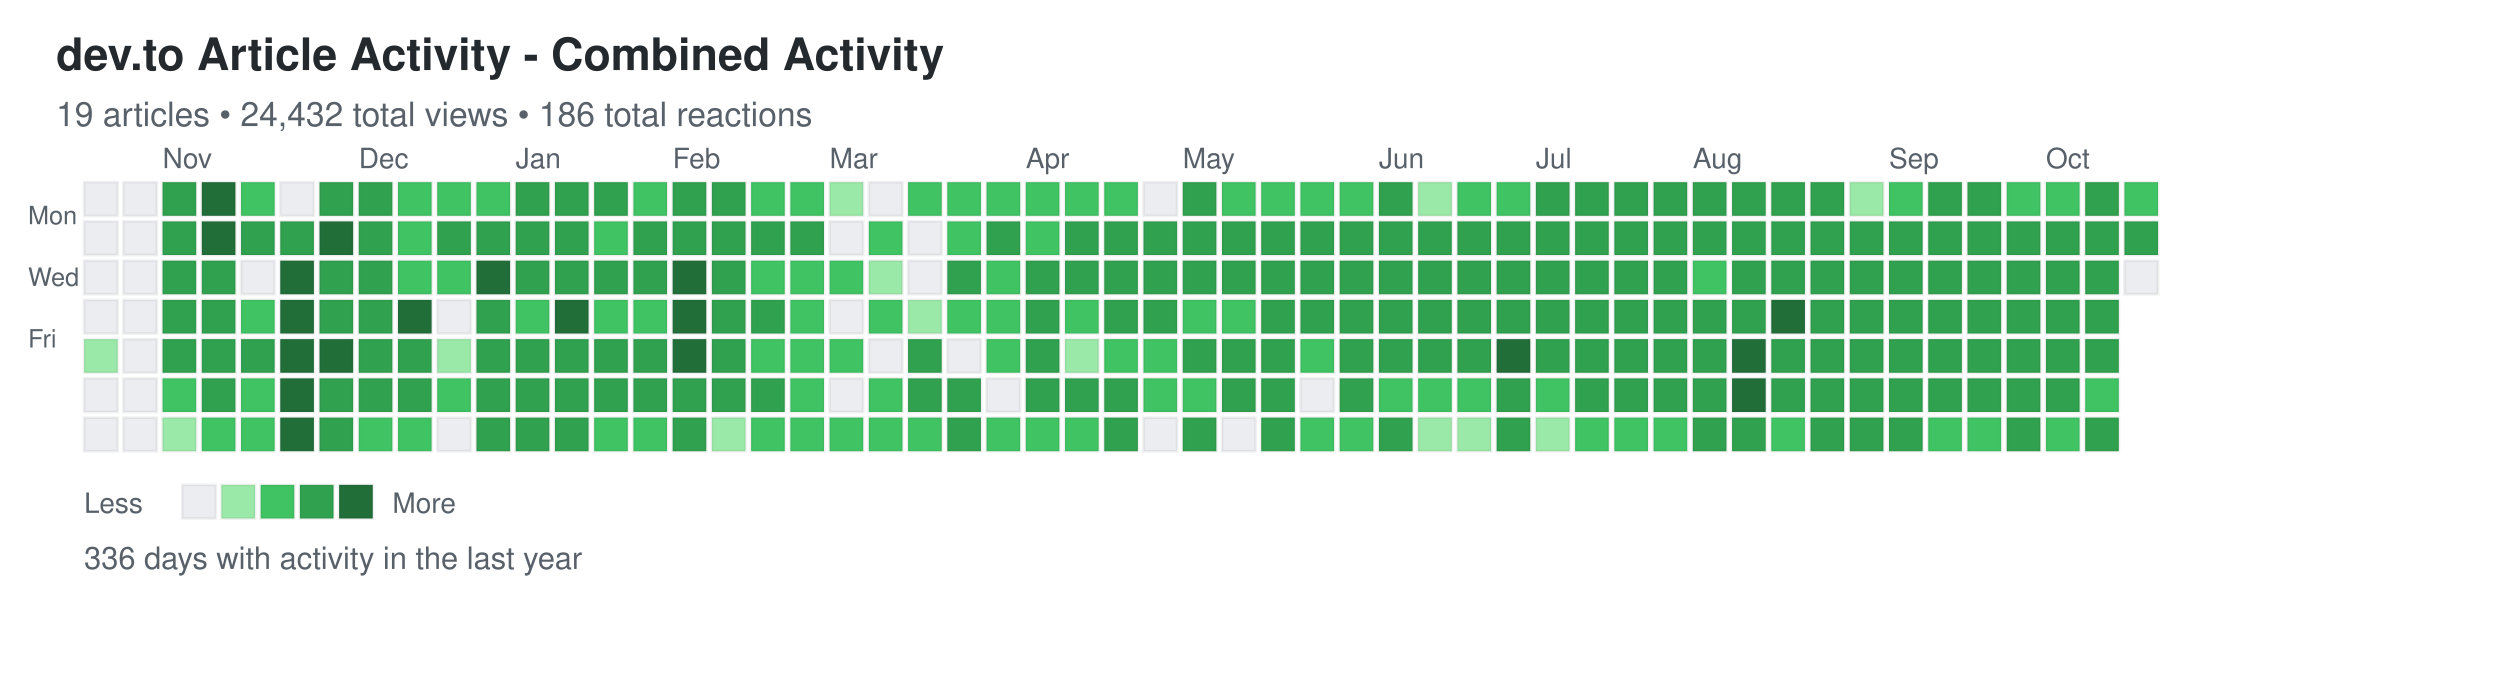
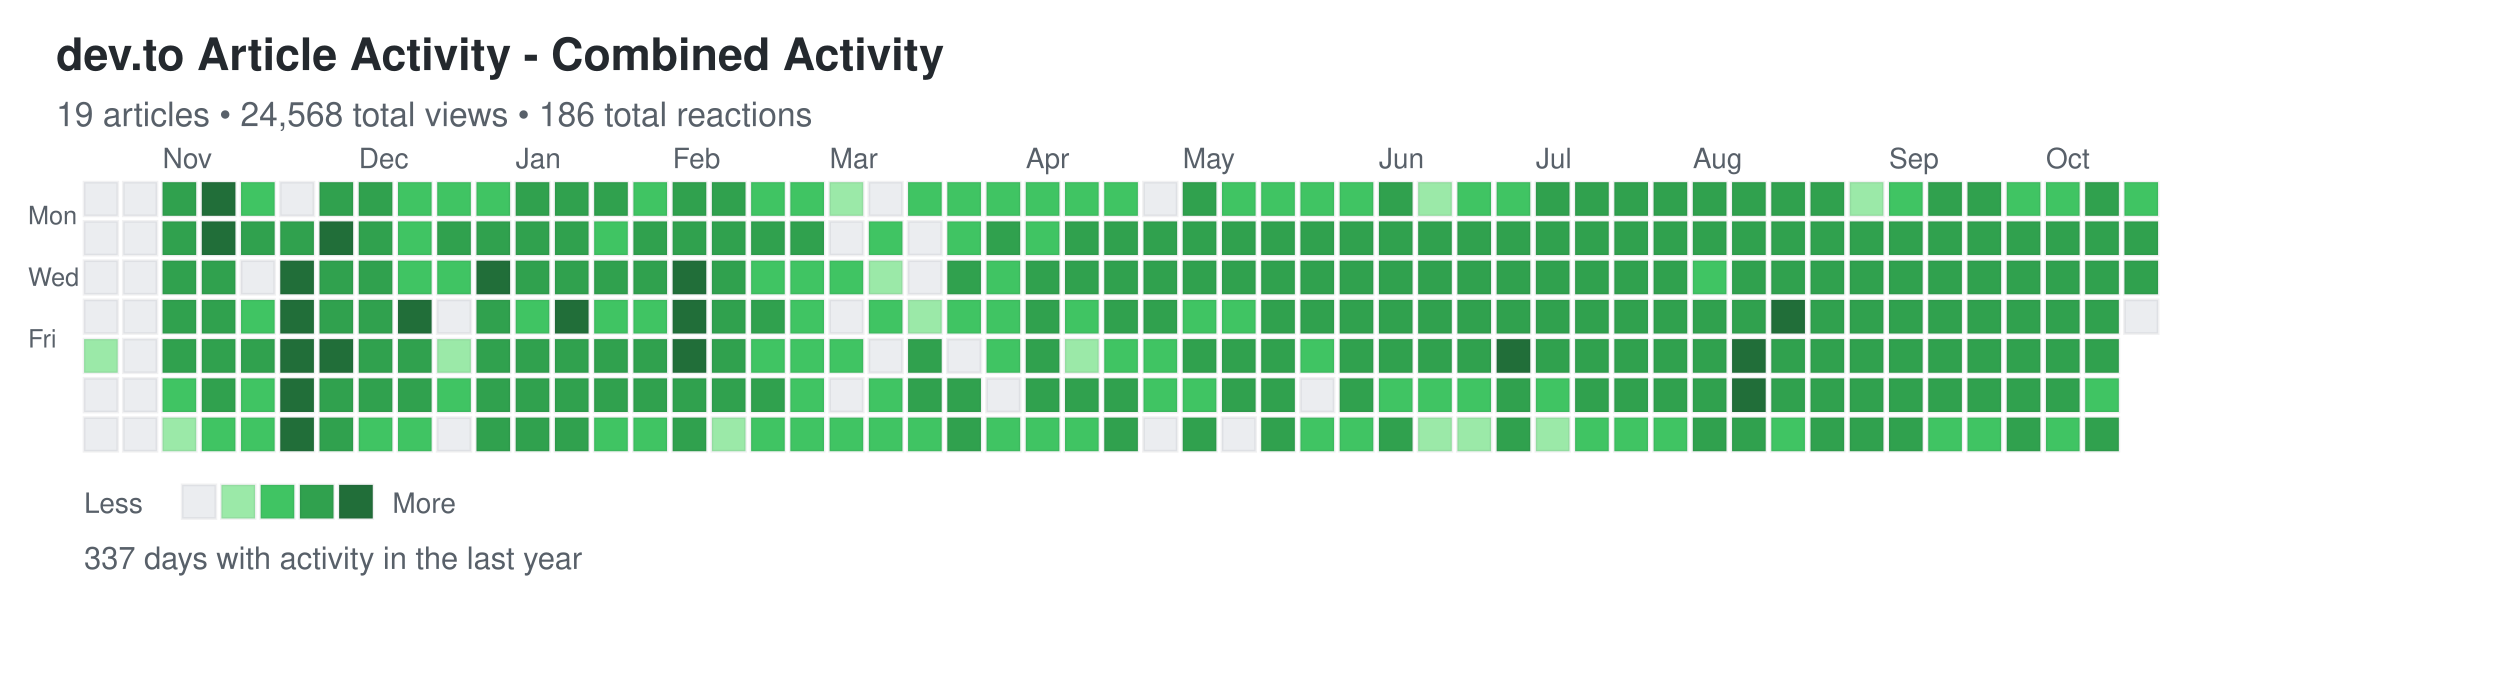
<svg xmlns="http://www.w3.org/2000/svg" width="892" height="248">
  <defs>
    <style>
.day { stroke: rgba(27,31,35,0.06); stroke-width: 1px; cursor: pointer; }
.day:hover { stroke: rgba(27,31,35,0.3); stroke-width: 2px; }
.month-label { font-family: -apple-system, BlinkMacSystemFont, "Segoe UI", Helvetica, Arial, sans-serif; font-size: 10px; fill: #586069; }
.day-label { font-family: -apple-system, BlinkMacSystemFont, "Segoe UI", Helvetica, Arial, sans-serif; font-size: 9px; fill: #586069; }
.title { font-family: -apple-system, BlinkMacSystemFont, "Segoe UI", Helvetica, Arial, sans-serif; font-size: 16px; font-weight: 600; fill: #24292e; }
.subtitle { font-family: -apple-system, BlinkMacSystemFont, "Segoe UI", Helvetica, Arial, sans-serif; font-size: 12px; fill: #586069; }
.stats { font-family: -apple-system, BlinkMacSystemFont, "Segoe UI", Helvetica, Arial, sans-serif; font-size: 11px; fill: #586069; }
.legend-text { font-family: -apple-system, BlinkMacSystemFont, "Segoe UI", Helvetica, Arial, sans-serif; font-size: 10px; fill: #586069; }
</style>
  </defs>
  <text x="20" y="25" class="title">dev.to Article Activity - Combined Activity</text>
-   <text x="20" y="45" class="subtitle">19 articles • 24,432 total views • 186 total reactions</text>
+   <text x="20" y="45" class="subtitle">19 articles • 24,568 total views • 186 total reactions</text>
  <text x="10" y="80" class="day-label">Mon</text>
  <text x="10" y="102" class="day-label">Wed</text>
  <text x="10" y="124" class="day-label">Fri</text>
  <rect x="30" y="65" width="12" height="12" fill="#ebedf0" class="day" data-date="2024-10-13" data-level="0" />
  <rect x="30" y="79" width="12" height="12" fill="#ebedf0" class="day" data-date="2024-10-14" data-level="0" />
  <rect x="30" y="93" width="12" height="12" fill="#ebedf0" class="day" data-date="2024-10-15" data-level="0" />
  <rect x="30" y="107" width="12" height="12" fill="#ebedf0" class="day" data-date="2024-10-16" data-level="0" />
  <rect x="30" y="121" width="12" height="12" fill="#9be9a8" class="day" data-date="2024-10-17" data-level="1" />
  <rect x="30" y="135" width="12" height="12" fill="#ebedf0" class="day" data-date="2024-10-18" data-level="0" />
  <rect x="30" y="149" width="12" height="12" fill="#ebedf0" class="day" data-date="2024-10-19" data-level="0" />
  <rect x="44" y="65" width="12" height="12" fill="#ebedf0" class="day" data-date="2024-10-20" data-level="0" />
  <rect x="44" y="79" width="12" height="12" fill="#ebedf0" class="day" data-date="2024-10-21" data-level="0" />
  <rect x="44" y="93" width="12" height="12" fill="#ebedf0" class="day" data-date="2024-10-22" data-level="0" />
  <rect x="44" y="107" width="12" height="12" fill="#ebedf0" class="day" data-date="2024-10-23" data-level="0" />
  <rect x="44" y="121" width="12" height="12" fill="#ebedf0" class="day" data-date="2024-10-24" data-level="0" />
  <rect x="44" y="135" width="12" height="12" fill="#ebedf0" class="day" data-date="2024-10-25" data-level="0" />
  <rect x="44" y="149" width="12" height="12" fill="#ebedf0" class="day" data-date="2024-10-26" data-level="0" />
  <rect x="58" y="65" width="12" height="12" fill="#30a14e" class="day" data-date="2024-10-27" data-level="3" />
  <rect x="58" y="79" width="12" height="12" fill="#30a14e" class="day" data-date="2024-10-28" data-level="3" />
  <rect x="58" y="93" width="12" height="12" fill="#30a14e" class="day" data-date="2024-10-29" data-level="3" />
  <rect x="58" y="107" width="12" height="12" fill="#30a14e" class="day" data-date="2024-10-30" data-level="3" />
  <rect x="58" y="121" width="12" height="12" fill="#30a14e" class="day" data-date="2024-10-31" data-level="3" />
  <rect x="58" y="135" width="12" height="12" fill="#40c463" class="day" data-date="2024-11-01" data-level="2" />
  <rect x="58" y="149" width="12" height="12" fill="#9be9a8" class="day" data-date="2024-11-02" data-level="1" />
  <rect x="72" y="65" width="12" height="12" fill="#216e39" class="day" data-date="2024-11-03" data-level="4" />
  <rect x="72" y="79" width="12" height="12" fill="#216e39" class="day" data-date="2024-11-04" data-level="4" />
  <rect x="72" y="93" width="12" height="12" fill="#30a14e" class="day" data-date="2024-11-05" data-level="3" />
  <rect x="72" y="107" width="12" height="12" fill="#30a14e" class="day" data-date="2024-11-06" data-level="3" />
  <rect x="72" y="121" width="12" height="12" fill="#30a14e" class="day" data-date="2024-11-07" data-level="3" />
  <rect x="72" y="135" width="12" height="12" fill="#30a14e" class="day" data-date="2024-11-08" data-level="3" />
  <rect x="72" y="149" width="12" height="12" fill="#40c463" class="day" data-date="2024-11-09" data-level="2" />
  <rect x="86" y="65" width="12" height="12" fill="#40c463" class="day" data-date="2024-11-10" data-level="2" />
  <rect x="86" y="79" width="12" height="12" fill="#30a14e" class="day" data-date="2024-11-11" data-level="3" />
  <rect x="86" y="93" width="12" height="12" fill="#ebedf0" class="day" data-date="2024-11-12" data-level="0" />
  <rect x="86" y="107" width="12" height="12" fill="#40c463" class="day" data-date="2024-11-13" data-level="2" />
  <rect x="86" y="121" width="12" height="12" fill="#30a14e" class="day" data-date="2024-11-14" data-level="3" />
  <rect x="86" y="135" width="12" height="12" fill="#40c463" class="day" data-date="2024-11-15" data-level="2" />
  <rect x="86" y="149" width="12" height="12" fill="#40c463" class="day" data-date="2024-11-16" data-level="2" />
  <rect x="100" y="65" width="12" height="12" fill="#ebedf0" class="day" data-date="2024-11-17" data-level="0" />
  <rect x="100" y="79" width="12" height="12" fill="#30a14e" class="day" data-date="2024-11-18" data-level="3" />
  <rect x="100" y="93" width="12" height="12" fill="#216e39" class="day" data-date="2024-11-19" data-level="4" />
  <rect x="100" y="107" width="12" height="12" fill="#216e39" class="day" data-date="2024-11-20" data-level="4" />
  <rect x="100" y="121" width="12" height="12" fill="#216e39" class="day" data-date="2024-11-21" data-level="4" />
  <rect x="100" y="135" width="12" height="12" fill="#216e39" class="day" data-date="2024-11-22" data-level="4" />
  <rect x="100" y="149" width="12" height="12" fill="#216e39" class="day" data-date="2024-11-23" data-level="4" />
  <rect x="114" y="65" width="12" height="12" fill="#30a14e" class="day" data-date="2024-11-24" data-level="3" />
  <rect x="114" y="79" width="12" height="12" fill="#216e39" class="day" data-date="2024-11-25" data-level="4" />
  <rect x="114" y="93" width="12" height="12" fill="#30a14e" class="day" data-date="2024-11-26" data-level="3" />
  <rect x="114" y="107" width="12" height="12" fill="#30a14e" class="day" data-date="2024-11-27" data-level="3" />
  <rect x="114" y="121" width="12" height="12" fill="#216e39" class="day" data-date="2024-11-28" data-level="4" />
  <rect x="114" y="135" width="12" height="12" fill="#30a14e" class="day" data-date="2024-11-29" data-level="3" />
  <rect x="114" y="149" width="12" height="12" fill="#30a14e" class="day" data-date="2024-11-30" data-level="3" />
  <rect x="128" y="65" width="12" height="12" fill="#30a14e" class="day" data-date="2024-12-01" data-level="3" />
  <rect x="128" y="79" width="12" height="12" fill="#30a14e" class="day" data-date="2024-12-02" data-level="3" />
  <rect x="128" y="93" width="12" height="12" fill="#30a14e" class="day" data-date="2024-12-03" data-level="3" />
  <rect x="128" y="107" width="12" height="12" fill="#30a14e" class="day" data-date="2024-12-04" data-level="3" />
  <rect x="128" y="121" width="12" height="12" fill="#30a14e" class="day" data-date="2024-12-05" data-level="3" />
  <rect x="128" y="135" width="12" height="12" fill="#30a14e" class="day" data-date="2024-12-06" data-level="3" />
  <rect x="128" y="149" width="12" height="12" fill="#40c463" class="day" data-date="2024-12-07" data-level="2" />
  <rect x="142" y="65" width="12" height="12" fill="#40c463" class="day" data-date="2024-12-08" data-level="2" />
  <rect x="142" y="79" width="12" height="12" fill="#40c463" class="day" data-date="2024-12-09" data-level="2" />
  <rect x="142" y="93" width="12" height="12" fill="#40c463" class="day" data-date="2024-12-10" data-level="2" />
  <rect x="142" y="107" width="12" height="12" fill="#216e39" class="day" data-date="2024-12-11" data-level="4" />
  <rect x="142" y="121" width="12" height="12" fill="#30a14e" class="day" data-date="2024-12-12" data-level="3" />
  <rect x="142" y="135" width="12" height="12" fill="#30a14e" class="day" data-date="2024-12-13" data-level="3" />
  <rect x="142" y="149" width="12" height="12" fill="#40c463" class="day" data-date="2024-12-14" data-level="2" />
  <rect x="156" y="65" width="12" height="12" fill="#40c463" class="day" data-date="2024-12-15" data-level="2" />
  <rect x="156" y="79" width="12" height="12" fill="#30a14e" class="day" data-date="2024-12-16" data-level="3" />
  <rect x="156" y="93" width="12" height="12" fill="#40c463" class="day" data-date="2024-12-17" data-level="2" />
  <rect x="156" y="107" width="12" height="12" fill="#ebedf0" class="day" data-date="2024-12-18" data-level="0" />
  <rect x="156" y="121" width="12" height="12" fill="#9be9a8" class="day" data-date="2024-12-19" data-level="1" />
  <rect x="156" y="135" width="12" height="12" fill="#40c463" class="day" data-date="2024-12-20" data-level="2" />
  <rect x="156" y="149" width="12" height="12" fill="#ebedf0" class="day" data-date="2024-12-21" data-level="0" />
  <rect x="170" y="65" width="12" height="12" fill="#40c463" class="day" data-date="2024-12-22" data-level="2" />
  <rect x="170" y="79" width="12" height="12" fill="#30a14e" class="day" data-date="2024-12-23" data-level="3" />
  <rect x="170" y="93" width="12" height="12" fill="#216e39" class="day" data-date="2024-12-24" data-level="4" />
  <rect x="170" y="107" width="12" height="12" fill="#30a14e" class="day" data-date="2024-12-25" data-level="3" />
  <rect x="170" y="121" width="12" height="12" fill="#30a14e" class="day" data-date="2024-12-26" data-level="3" />
  <rect x="170" y="135" width="12" height="12" fill="#30a14e" class="day" data-date="2024-12-27" data-level="3" />
  <rect x="170" y="149" width="12" height="12" fill="#30a14e" class="day" data-date="2024-12-28" data-level="3" />
  <rect x="184" y="65" width="12" height="12" fill="#30a14e" class="day" data-date="2024-12-29" data-level="3" />
  <rect x="184" y="79" width="12" height="12" fill="#30a14e" class="day" data-date="2024-12-30" data-level="3" />
  <rect x="184" y="93" width="12" height="12" fill="#30a14e" class="day" data-date="2024-12-31" data-level="3" />
  <rect x="184" y="107" width="12" height="12" fill="#40c463" class="day" data-date="2025-01-01" data-level="2" />
  <rect x="184" y="121" width="12" height="12" fill="#30a14e" class="day" data-date="2025-01-02" data-level="3" />
  <rect x="184" y="135" width="12" height="12" fill="#30a14e" class="day" data-date="2025-01-03" data-level="3" />
  <rect x="184" y="149" width="12" height="12" fill="#30a14e" class="day" data-date="2025-01-04" data-level="3" />
  <rect x="198" y="65" width="12" height="12" fill="#30a14e" class="day" data-date="2025-01-05" data-level="3" />
  <rect x="198" y="79" width="12" height="12" fill="#30a14e" class="day" data-date="2025-01-06" data-level="3" />
  <rect x="198" y="93" width="12" height="12" fill="#30a14e" class="day" data-date="2025-01-07" data-level="3" />
  <rect x="198" y="107" width="12" height="12" fill="#216e39" class="day" data-date="2025-01-08" data-level="4" />
  <rect x="198" y="121" width="12" height="12" fill="#30a14e" class="day" data-date="2025-01-09" data-level="3" />
  <rect x="198" y="135" width="12" height="12" fill="#30a14e" class="day" data-date="2025-01-10" data-level="3" />
  <rect x="198" y="149" width="12" height="12" fill="#30a14e" class="day" data-date="2025-01-11" data-level="3" />
  <rect x="212" y="65" width="12" height="12" fill="#30a14e" class="day" data-date="2025-01-12" data-level="3" />
  <rect x="212" y="79" width="12" height="12" fill="#40c463" class="day" data-date="2025-01-13" data-level="2" />
  <rect x="212" y="93" width="12" height="12" fill="#30a14e" class="day" data-date="2025-01-14" data-level="3" />
  <rect x="212" y="107" width="12" height="12" fill="#40c463" class="day" data-date="2025-01-15" data-level="2" />
  <rect x="212" y="121" width="12" height="12" fill="#30a14e" class="day" data-date="2025-01-16" data-level="3" />
  <rect x="212" y="135" width="12" height="12" fill="#30a14e" class="day" data-date="2025-01-17" data-level="3" />
  <rect x="212" y="149" width="12" height="12" fill="#40c463" class="day" data-date="2025-01-18" data-level="2" />
  <rect x="226" y="65" width="12" height="12" fill="#40c463" class="day" data-date="2025-01-19" data-level="2" />
  <rect x="226" y="79" width="12" height="12" fill="#30a14e" class="day" data-date="2025-01-20" data-level="3" />
  <rect x="226" y="93" width="12" height="12" fill="#30a14e" class="day" data-date="2025-01-21" data-level="3" />
  <rect x="226" y="107" width="12" height="12" fill="#40c463" class="day" data-date="2025-01-22" data-level="2" />
  <rect x="226" y="121" width="12" height="12" fill="#30a14e" class="day" data-date="2025-01-23" data-level="3" />
  <rect x="226" y="135" width="12" height="12" fill="#30a14e" class="day" data-date="2025-01-24" data-level="3" />
  <rect x="226" y="149" width="12" height="12" fill="#40c463" class="day" data-date="2025-01-25" data-level="2" />
  <rect x="240" y="65" width="12" height="12" fill="#30a14e" class="day" data-date="2025-01-26" data-level="3" />
  <rect x="240" y="79" width="12" height="12" fill="#30a14e" class="day" data-date="2025-01-27" data-level="3" />
  <rect x="240" y="93" width="12" height="12" fill="#216e39" class="day" data-date="2025-01-28" data-level="4" />
  <rect x="240" y="107" width="12" height="12" fill="#216e39" class="day" data-date="2025-01-29" data-level="4" />
  <rect x="240" y="121" width="12" height="12" fill="#216e39" class="day" data-date="2025-01-30" data-level="4" />
  <rect x="240" y="135" width="12" height="12" fill="#30a14e" class="day" data-date="2025-01-31" data-level="3" />
  <rect x="240" y="149" width="12" height="12" fill="#30a14e" class="day" data-date="2025-02-01" data-level="3" />
  <rect x="254" y="65" width="12" height="12" fill="#30a14e" class="day" data-date="2025-02-02" data-level="3" />
  <rect x="254" y="79" width="12" height="12" fill="#30a14e" class="day" data-date="2025-02-03" data-level="3" />
  <rect x="254" y="93" width="12" height="12" fill="#30a14e" class="day" data-date="2025-02-04" data-level="3" />
  <rect x="254" y="107" width="12" height="12" fill="#30a14e" class="day" data-date="2025-02-05" data-level="3" />
  <rect x="254" y="121" width="12" height="12" fill="#30a14e" class="day" data-date="2025-02-06" data-level="3" />
  <rect x="254" y="135" width="12" height="12" fill="#30a14e" class="day" data-date="2025-02-07" data-level="3" />
  <rect x="254" y="149" width="12" height="12" fill="#9be9a8" class="day" data-date="2025-02-08" data-level="1" />
  <rect x="268" y="65" width="12" height="12" fill="#40c463" class="day" data-date="2025-02-09" data-level="2" />
  <rect x="268" y="79" width="12" height="12" fill="#30a14e" class="day" data-date="2025-02-10" data-level="3" />
  <rect x="268" y="93" width="12" height="12" fill="#40c463" class="day" data-date="2025-02-11" data-level="2" />
  <rect x="268" y="107" width="12" height="12" fill="#30a14e" class="day" data-date="2025-02-12" data-level="3" />
  <rect x="268" y="121" width="12" height="12" fill="#40c463" class="day" data-date="2025-02-13" data-level="2" />
  <rect x="268" y="135" width="12" height="12" fill="#30a14e" class="day" data-date="2025-02-14" data-level="3" />
  <rect x="268" y="149" width="12" height="12" fill="#40c463" class="day" data-date="2025-02-15" data-level="2" />
  <rect x="282" y="65" width="12" height="12" fill="#40c463" class="day" data-date="2025-02-16" data-level="2" />
  <rect x="282" y="79" width="12" height="12" fill="#30a14e" class="day" data-date="2025-02-17" data-level="3" />
  <rect x="282" y="93" width="12" height="12" fill="#40c463" class="day" data-date="2025-02-18" data-level="2" />
  <rect x="282" y="107" width="12" height="12" fill="#40c463" class="day" data-date="2025-02-19" data-level="2" />
  <rect x="282" y="121" width="12" height="12" fill="#40c463" class="day" data-date="2025-02-20" data-level="2" />
  <rect x="282" y="135" width="12" height="12" fill="#40c463" class="day" data-date="2025-02-21" data-level="2" />
  <rect x="282" y="149" width="12" height="12" fill="#40c463" class="day" data-date="2025-02-22" data-level="2" />
  <rect x="296" y="65" width="12" height="12" fill="#9be9a8" class="day" data-date="2025-02-23" data-level="1" />
  <rect x="296" y="79" width="12" height="12" fill="#ebedf0" class="day" data-date="2025-02-24" data-level="0" />
  <rect x="296" y="93" width="12" height="12" fill="#40c463" class="day" data-date="2025-02-25" data-level="2" />
  <rect x="296" y="107" width="12" height="12" fill="#ebedf0" class="day" data-date="2025-02-26" data-level="0" />
  <rect x="296" y="121" width="12" height="12" fill="#40c463" class="day" data-date="2025-02-27" data-level="2" />
  <rect x="296" y="135" width="12" height="12" fill="#ebedf0" class="day" data-date="2025-02-28" data-level="0" />
  <rect x="296" y="149" width="12" height="12" fill="#40c463" class="day" data-date="2025-03-01" data-level="2" />
  <rect x="310" y="65" width="12" height="12" fill="#ebedf0" class="day" data-date="2025-03-02" data-level="0" />
  <rect x="310" y="79" width="12" height="12" fill="#40c463" class="day" data-date="2025-03-03" data-level="2" />
  <rect x="310" y="93" width="12" height="12" fill="#9be9a8" class="day" data-date="2025-03-04" data-level="1" />
  <rect x="310" y="107" width="12" height="12" fill="#40c463" class="day" data-date="2025-03-05" data-level="2" />
  <rect x="310" y="121" width="12" height="12" fill="#ebedf0" class="day" data-date="2025-03-06" data-level="0" />
  <rect x="310" y="135" width="12" height="12" fill="#40c463" class="day" data-date="2025-03-07" data-level="2" />
  <rect x="310" y="149" width="12" height="12" fill="#40c463" class="day" data-date="2025-03-08" data-level="2" />
  <rect x="324" y="65" width="12" height="12" fill="#40c463" class="day" data-date="2025-03-09" data-level="2" />
  <rect x="324" y="79" width="12" height="12" fill="#ebedf0" class="day" data-date="2025-03-10" data-level="0" />
  <rect x="324" y="93" width="12" height="12" fill="#ebedf0" class="day" data-date="2025-03-11" data-level="0" />
  <rect x="324" y="107" width="12" height="12" fill="#9be9a8" class="day" data-date="2025-03-12" data-level="1" />
  <rect x="324" y="121" width="12" height="12" fill="#30a14e" class="day" data-date="2025-03-13" data-level="3" />
  <rect x="324" y="135" width="12" height="12" fill="#30a14e" class="day" data-date="2025-03-14" data-level="3" />
  <rect x="324" y="149" width="12" height="12" fill="#40c463" class="day" data-date="2025-03-15" data-level="2" />
  <rect x="338" y="65" width="12" height="12" fill="#40c463" class="day" data-date="2025-03-16" data-level="2" />
  <rect x="338" y="79" width="12" height="12" fill="#40c463" class="day" data-date="2025-03-17" data-level="2" />
  <rect x="338" y="93" width="12" height="12" fill="#30a14e" class="day" data-date="2025-03-18" data-level="3" />
  <rect x="338" y="107" width="12" height="12" fill="#40c463" class="day" data-date="2025-03-19" data-level="2" />
  <rect x="338" y="121" width="12" height="12" fill="#ebedf0" class="day" data-date="2025-03-20" data-level="0" />
  <rect x="338" y="135" width="12" height="12" fill="#30a14e" class="day" data-date="2025-03-21" data-level="3" />
  <rect x="338" y="149" width="12" height="12" fill="#30a14e" class="day" data-date="2025-03-22" data-level="3" />
  <rect x="352" y="65" width="12" height="12" fill="#40c463" class="day" data-date="2025-03-23" data-level="2" />
  <rect x="352" y="79" width="12" height="12" fill="#30a14e" class="day" data-date="2025-03-24" data-level="3" />
  <rect x="352" y="93" width="12" height="12" fill="#40c463" class="day" data-date="2025-03-25" data-level="2" />
  <rect x="352" y="107" width="12" height="12" fill="#40c463" class="day" data-date="2025-03-26" data-level="2" />
  <rect x="352" y="121" width="12" height="12" fill="#40c463" class="day" data-date="2025-03-27" data-level="2" />
  <rect x="352" y="135" width="12" height="12" fill="#ebedf0" class="day" data-date="2025-03-28" data-level="0" />
  <rect x="352" y="149" width="12" height="12" fill="#40c463" class="day" data-date="2025-03-29" data-level="2" />
  <rect x="366" y="65" width="12" height="12" fill="#40c463" class="day" data-date="2025-03-30" data-level="2" />
  <rect x="366" y="79" width="12" height="12" fill="#40c463" class="day" data-date="2025-03-31" data-level="2" />
  <rect x="366" y="93" width="12" height="12" fill="#30a14e" class="day" data-date="2025-04-01" data-level="3" />
  <rect x="366" y="107" width="12" height="12" fill="#30a14e" class="day" data-date="2025-04-02" data-level="3" />
  <rect x="366" y="121" width="12" height="12" fill="#30a14e" class="day" data-date="2025-04-03" data-level="3" />
  <rect x="366" y="135" width="12" height="12" fill="#30a14e" class="day" data-date="2025-04-04" data-level="3" />
  <rect x="366" y="149" width="12" height="12" fill="#40c463" class="day" data-date="2025-04-05" data-level="2" />
  <rect x="380" y="65" width="12" height="12" fill="#40c463" class="day" data-date="2025-04-06" data-level="2" />
  <rect x="380" y="79" width="12" height="12" fill="#30a14e" class="day" data-date="2025-04-07" data-level="3" />
  <rect x="380" y="93" width="12" height="12" fill="#30a14e" class="day" data-date="2025-04-08" data-level="3" />
  <rect x="380" y="107" width="12" height="12" fill="#40c463" class="day" data-date="2025-04-09" data-level="2" />
  <rect x="380" y="121" width="12" height="12" fill="#9be9a8" class="day" data-date="2025-04-10" data-level="1" />
  <rect x="380" y="135" width="12" height="12" fill="#30a14e" class="day" data-date="2025-04-11" data-level="3" />
  <rect x="380" y="149" width="12" height="12" fill="#40c463" class="day" data-date="2025-04-12" data-level="2" />
  <rect x="394" y="65" width="12" height="12" fill="#40c463" class="day" data-date="2025-04-13" data-level="2" />
  <rect x="394" y="79" width="12" height="12" fill="#30a14e" class="day" data-date="2025-04-14" data-level="3" />
  <rect x="394" y="93" width="12" height="12" fill="#30a14e" class="day" data-date="2025-04-15" data-level="3" />
  <rect x="394" y="107" width="12" height="12" fill="#30a14e" class="day" data-date="2025-04-16" data-level="3" />
  <rect x="394" y="121" width="12" height="12" fill="#40c463" class="day" data-date="2025-04-17" data-level="2" />
  <rect x="394" y="135" width="12" height="12" fill="#30a14e" class="day" data-date="2025-04-18" data-level="3" />
  <rect x="394" y="149" width="12" height="12" fill="#30a14e" class="day" data-date="2025-04-19" data-level="3" />
  <rect x="408" y="65" width="12" height="12" fill="#ebedf0" class="day" data-date="2025-04-20" data-level="0" />
  <rect x="408" y="79" width="12" height="12" fill="#30a14e" class="day" data-date="2025-04-21" data-level="3" />
  <rect x="408" y="93" width="12" height="12" fill="#30a14e" class="day" data-date="2025-04-22" data-level="3" />
  <rect x="408" y="107" width="12" height="12" fill="#30a14e" class="day" data-date="2025-04-23" data-level="3" />
  <rect x="408" y="121" width="12" height="12" fill="#40c463" class="day" data-date="2025-04-24" data-level="2" />
  <rect x="408" y="135" width="12" height="12" fill="#40c463" class="day" data-date="2025-04-25" data-level="2" />
  <rect x="408" y="149" width="12" height="12" fill="#ebedf0" class="day" data-date="2025-04-26" data-level="0" />
  <rect x="422" y="65" width="12" height="12" fill="#30a14e" class="day" data-date="2025-04-27" data-level="3" />
  <rect x="422" y="79" width="12" height="12" fill="#30a14e" class="day" data-date="2025-04-28" data-level="3" />
  <rect x="422" y="93" width="12" height="12" fill="#30a14e" class="day" data-date="2025-04-29" data-level="3" />
  <rect x="422" y="107" width="12" height="12" fill="#40c463" class="day" data-date="2025-04-30" data-level="2" />
  <rect x="422" y="121" width="12" height="12" fill="#30a14e" class="day" data-date="2025-05-01" data-level="3" />
  <rect x="422" y="135" width="12" height="12" fill="#40c463" class="day" data-date="2025-05-02" data-level="2" />
  <rect x="422" y="149" width="12" height="12" fill="#30a14e" class="day" data-date="2025-05-03" data-level="3" />
  <rect x="436" y="65" width="12" height="12" fill="#40c463" class="day" data-date="2025-05-04" data-level="2" />
  <rect x="436" y="79" width="12" height="12" fill="#30a14e" class="day" data-date="2025-05-05" data-level="3" />
  <rect x="436" y="93" width="12" height="12" fill="#30a14e" class="day" data-date="2025-05-06" data-level="3" />
  <rect x="436" y="107" width="12" height="12" fill="#40c463" class="day" data-date="2025-05-07" data-level="2" />
  <rect x="436" y="121" width="12" height="12" fill="#30a14e" class="day" data-date="2025-05-08" data-level="3" />
  <rect x="436" y="135" width="12" height="12" fill="#30a14e" class="day" data-date="2025-05-09" data-level="3" />
  <rect x="436" y="149" width="12" height="12" fill="#ebedf0" class="day" data-date="2025-05-10" data-level="0" />
  <rect x="450" y="65" width="12" height="12" fill="#40c463" class="day" data-date="2025-05-11" data-level="2" />
  <rect x="450" y="79" width="12" height="12" fill="#30a14e" class="day" data-date="2025-05-12" data-level="3" />
  <rect x="450" y="93" width="12" height="12" fill="#30a14e" class="day" data-date="2025-05-13" data-level="3" />
  <rect x="450" y="107" width="12" height="12" fill="#30a14e" class="day" data-date="2025-05-14" data-level="3" />
  <rect x="450" y="121" width="12" height="12" fill="#30a14e" class="day" data-date="2025-05-15" data-level="3" />
  <rect x="450" y="135" width="12" height="12" fill="#30a14e" class="day" data-date="2025-05-16" data-level="3" />
  <rect x="450" y="149" width="12" height="12" fill="#30a14e" class="day" data-date="2025-05-17" data-level="3" />
  <rect x="464" y="65" width="12" height="12" fill="#40c463" class="day" data-date="2025-05-18" data-level="2" />
  <rect x="464" y="79" width="12" height="12" fill="#30a14e" class="day" data-date="2025-05-19" data-level="3" />
  <rect x="464" y="93" width="12" height="12" fill="#30a14e" class="day" data-date="2025-05-20" data-level="3" />
  <rect x="464" y="107" width="12" height="12" fill="#30a14e" class="day" data-date="2025-05-21" data-level="3" />
  <rect x="464" y="121" width="12" height="12" fill="#40c463" class="day" data-date="2025-05-22" data-level="2" />
  <rect x="464" y="135" width="12" height="12" fill="#ebedf0" class="day" data-date="2025-05-23" data-level="0" />
  <rect x="464" y="149" width="12" height="12" fill="#40c463" class="day" data-date="2025-05-24" data-level="2" />
  <rect x="478" y="65" width="12" height="12" fill="#40c463" class="day" data-date="2025-05-25" data-level="2" />
  <rect x="478" y="79" width="12" height="12" fill="#30a14e" class="day" data-date="2025-05-26" data-level="3" />
  <rect x="478" y="93" width="12" height="12" fill="#30a14e" class="day" data-date="2025-05-27" data-level="3" />
  <rect x="478" y="107" width="12" height="12" fill="#30a14e" class="day" data-date="2025-05-28" data-level="3" />
  <rect x="478" y="121" width="12" height="12" fill="#30a14e" class="day" data-date="2025-05-29" data-level="3" />
  <rect x="478" y="135" width="12" height="12" fill="#30a14e" class="day" data-date="2025-05-30" data-level="3" />
  <rect x="478" y="149" width="12" height="12" fill="#40c463" class="day" data-date="2025-05-31" data-level="2" />
  <rect x="492" y="65" width="12" height="12" fill="#30a14e" class="day" data-date="2025-06-01" data-level="3" />
  <rect x="492" y="79" width="12" height="12" fill="#30a14e" class="day" data-date="2025-06-02" data-level="3" />
  <rect x="492" y="93" width="12" height="12" fill="#30a14e" class="day" data-date="2025-06-03" data-level="3" />
  <rect x="492" y="107" width="12" height="12" fill="#30a14e" class="day" data-date="2025-06-04" data-level="3" />
  <rect x="492" y="121" width="12" height="12" fill="#30a14e" class="day" data-date="2025-06-05" data-level="3" />
  <rect x="492" y="135" width="12" height="12" fill="#40c463" class="day" data-date="2025-06-06" data-level="2" />
  <rect x="492" y="149" width="12" height="12" fill="#30a14e" class="day" data-date="2025-06-07" data-level="3" />
  <rect x="506" y="65" width="12" height="12" fill="#9be9a8" class="day" data-date="2025-06-08" data-level="1" />
  <rect x="506" y="79" width="12" height="12" fill="#30a14e" class="day" data-date="2025-06-09" data-level="3" />
  <rect x="506" y="93" width="12" height="12" fill="#30a14e" class="day" data-date="2025-06-10" data-level="3" />
  <rect x="506" y="107" width="12" height="12" fill="#30a14e" class="day" data-date="2025-06-11" data-level="3" />
  <rect x="506" y="121" width="12" height="12" fill="#30a14e" class="day" data-date="2025-06-12" data-level="3" />
  <rect x="506" y="135" width="12" height="12" fill="#40c463" class="day" data-date="2025-06-13" data-level="2" />
  <rect x="506" y="149" width="12" height="12" fill="#9be9a8" class="day" data-date="2025-06-14" data-level="1" />
  <rect x="520" y="65" width="12" height="12" fill="#40c463" class="day" data-date="2025-06-15" data-level="2" />
  <rect x="520" y="79" width="12" height="12" fill="#30a14e" class="day" data-date="2025-06-16" data-level="3" />
  <rect x="520" y="93" width="12" height="12" fill="#30a14e" class="day" data-date="2025-06-17" data-level="3" />
  <rect x="520" y="107" width="12" height="12" fill="#30a14e" class="day" data-date="2025-06-18" data-level="3" />
  <rect x="520" y="121" width="12" height="12" fill="#30a14e" class="day" data-date="2025-06-19" data-level="3" />
  <rect x="520" y="135" width="12" height="12" fill="#40c463" class="day" data-date="2025-06-20" data-level="2" />
  <rect x="520" y="149" width="12" height="12" fill="#9be9a8" class="day" data-date="2025-06-21" data-level="1" />
  <rect x="534" y="65" width="12" height="12" fill="#40c463" class="day" data-date="2025-06-22" data-level="2" />
  <rect x="534" y="79" width="12" height="12" fill="#30a14e" class="day" data-date="2025-06-23" data-level="3" />
  <rect x="534" y="93" width="12" height="12" fill="#30a14e" class="day" data-date="2025-06-24" data-level="3" />
  <rect x="534" y="107" width="12" height="12" fill="#30a14e" class="day" data-date="2025-06-25" data-level="3" />
  <rect x="534" y="121" width="12" height="12" fill="#216e39" class="day" data-date="2025-06-26" data-level="4" />
  <rect x="534" y="135" width="12" height="12" fill="#30a14e" class="day" data-date="2025-06-27" data-level="3" />
  <rect x="534" y="149" width="12" height="12" fill="#30a14e" class="day" data-date="2025-06-28" data-level="3" />
  <rect x="548" y="65" width="12" height="12" fill="#30a14e" class="day" data-date="2025-06-29" data-level="3" />
  <rect x="548" y="79" width="12" height="12" fill="#30a14e" class="day" data-date="2025-06-30" data-level="3" />
  <rect x="548" y="93" width="12" height="12" fill="#30a14e" class="day" data-date="2025-07-01" data-level="3" />
  <rect x="548" y="107" width="12" height="12" fill="#30a14e" class="day" data-date="2025-07-02" data-level="3" />
  <rect x="548" y="121" width="12" height="12" fill="#30a14e" class="day" data-date="2025-07-03" data-level="3" />
  <rect x="548" y="135" width="12" height="12" fill="#40c463" class="day" data-date="2025-07-04" data-level="2" />
  <rect x="548" y="149" width="12" height="12" fill="#9be9a8" class="day" data-date="2025-07-05" data-level="1" />
  <rect x="562" y="65" width="12" height="12" fill="#30a14e" class="day" data-date="2025-07-06" data-level="3" />
  <rect x="562" y="79" width="12" height="12" fill="#30a14e" class="day" data-date="2025-07-07" data-level="3" />
  <rect x="562" y="93" width="12" height="12" fill="#30a14e" class="day" data-date="2025-07-08" data-level="3" />
  <rect x="562" y="107" width="12" height="12" fill="#30a14e" class="day" data-date="2025-07-09" data-level="3" />
  <rect x="562" y="121" width="12" height="12" fill="#30a14e" class="day" data-date="2025-07-10" data-level="3" />
  <rect x="562" y="135" width="12" height="12" fill="#30a14e" class="day" data-date="2025-07-11" data-level="3" />
  <rect x="562" y="149" width="12" height="12" fill="#40c463" class="day" data-date="2025-07-12" data-level="2" />
  <rect x="576" y="65" width="12" height="12" fill="#30a14e" class="day" data-date="2025-07-13" data-level="3" />
  <rect x="576" y="79" width="12" height="12" fill="#30a14e" class="day" data-date="2025-07-14" data-level="3" />
  <rect x="576" y="93" width="12" height="12" fill="#30a14e" class="day" data-date="2025-07-15" data-level="3" />
  <rect x="576" y="107" width="12" height="12" fill="#30a14e" class="day" data-date="2025-07-16" data-level="3" />
  <rect x="576" y="121" width="12" height="12" fill="#30a14e" class="day" data-date="2025-07-17" data-level="3" />
  <rect x="576" y="135" width="12" height="12" fill="#30a14e" class="day" data-date="2025-07-18" data-level="3" />
  <rect x="576" y="149" width="12" height="12" fill="#40c463" class="day" data-date="2025-07-19" data-level="2" />
  <rect x="590" y="65" width="12" height="12" fill="#30a14e" class="day" data-date="2025-07-20" data-level="3" />
  <rect x="590" y="79" width="12" height="12" fill="#30a14e" class="day" data-date="2025-07-21" data-level="3" />
  <rect x="590" y="93" width="12" height="12" fill="#30a14e" class="day" data-date="2025-07-22" data-level="3" />
  <rect x="590" y="107" width="12" height="12" fill="#30a14e" class="day" data-date="2025-07-23" data-level="3" />
  <rect x="590" y="121" width="12" height="12" fill="#30a14e" class="day" data-date="2025-07-24" data-level="3" />
  <rect x="590" y="135" width="12" height="12" fill="#30a14e" class="day" data-date="2025-07-25" data-level="3" />
  <rect x="590" y="149" width="12" height="12" fill="#40c463" class="day" data-date="2025-07-26" data-level="2" />
  <rect x="604" y="65" width="12" height="12" fill="#30a14e" class="day" data-date="2025-07-27" data-level="3" />
  <rect x="604" y="79" width="12" height="12" fill="#30a14e" class="day" data-date="2025-07-28" data-level="3" />
  <rect x="604" y="93" width="12" height="12" fill="#40c463" class="day" data-date="2025-07-29" data-level="2" />
  <rect x="604" y="107" width="12" height="12" fill="#30a14e" class="day" data-date="2025-07-30" data-level="3" />
  <rect x="604" y="121" width="12" height="12" fill="#30a14e" class="day" data-date="2025-07-31" data-level="3" />
  <rect x="604" y="135" width="12" height="12" fill="#30a14e" class="day" data-date="2025-08-01" data-level="3" />
  <rect x="604" y="149" width="12" height="12" fill="#30a14e" class="day" data-date="2025-08-02" data-level="3" />
  <rect x="618" y="65" width="12" height="12" fill="#30a14e" class="day" data-date="2025-08-03" data-level="3" />
  <rect x="618" y="79" width="12" height="12" fill="#30a14e" class="day" data-date="2025-08-04" data-level="3" />
  <rect x="618" y="93" width="12" height="12" fill="#30a14e" class="day" data-date="2025-08-05" data-level="3" />
  <rect x="618" y="107" width="12" height="12" fill="#30a14e" class="day" data-date="2025-08-06" data-level="3" />
  <rect x="618" y="121" width="12" height="12" fill="#216e39" class="day" data-date="2025-08-07" data-level="4" />
  <rect x="618" y="135" width="12" height="12" fill="#216e39" class="day" data-date="2025-08-08" data-level="4" />
  <rect x="618" y="149" width="12" height="12" fill="#30a14e" class="day" data-date="2025-08-09" data-level="3" />
  <rect x="632" y="65" width="12" height="12" fill="#30a14e" class="day" data-date="2025-08-10" data-level="3" />
  <rect x="632" y="79" width="12" height="12" fill="#30a14e" class="day" data-date="2025-08-11" data-level="3" />
  <rect x="632" y="93" width="12" height="12" fill="#30a14e" class="day" data-date="2025-08-12" data-level="3" />
  <rect x="632" y="107" width="12" height="12" fill="#216e39" class="day" data-date="2025-08-13" data-level="4" />
  <rect x="632" y="121" width="12" height="12" fill="#30a14e" class="day" data-date="2025-08-14" data-level="3" />
  <rect x="632" y="135" width="12" height="12" fill="#30a14e" class="day" data-date="2025-08-15" data-level="3" />
  <rect x="632" y="149" width="12" height="12" fill="#40c463" class="day" data-date="2025-08-16" data-level="2" />
  <rect x="646" y="65" width="12" height="12" fill="#30a14e" class="day" data-date="2025-08-17" data-level="3" />
  <rect x="646" y="79" width="12" height="12" fill="#30a14e" class="day" data-date="2025-08-18" data-level="3" />
  <rect x="646" y="93" width="12" height="12" fill="#30a14e" class="day" data-date="2025-08-19" data-level="3" />
  <rect x="646" y="107" width="12" height="12" fill="#30a14e" class="day" data-date="2025-08-20" data-level="3" />
  <rect x="646" y="121" width="12" height="12" fill="#30a14e" class="day" data-date="2025-08-21" data-level="3" />
  <rect x="646" y="135" width="12" height="12" fill="#30a14e" class="day" data-date="2025-08-22" data-level="3" />
  <rect x="646" y="149" width="12" height="12" fill="#30a14e" class="day" data-date="2025-08-23" data-level="3" />
  <rect x="660" y="65" width="12" height="12" fill="#9be9a8" class="day" data-date="2025-08-24" data-level="1" />
  <rect x="660" y="79" width="12" height="12" fill="#30a14e" class="day" data-date="2025-08-25" data-level="3" />
  <rect x="660" y="93" width="12" height="12" fill="#30a14e" class="day" data-date="2025-08-26" data-level="3" />
  <rect x="660" y="107" width="12" height="12" fill="#30a14e" class="day" data-date="2025-08-27" data-level="3" />
  <rect x="660" y="121" width="12" height="12" fill="#30a14e" class="day" data-date="2025-08-28" data-level="3" />
  <rect x="660" y="135" width="12" height="12" fill="#30a14e" class="day" data-date="2025-08-29" data-level="3" />
  <rect x="660" y="149" width="12" height="12" fill="#30a14e" class="day" data-date="2025-08-30" data-level="3" />
  <rect x="674" y="65" width="12" height="12" fill="#40c463" class="day" data-date="2025-08-31" data-level="2" />
  <rect x="674" y="79" width="12" height="12" fill="#30a14e" class="day" data-date="2025-09-01" data-level="3" />
  <rect x="674" y="93" width="12" height="12" fill="#30a14e" class="day" data-date="2025-09-02" data-level="3" />
  <rect x="674" y="107" width="12" height="12" fill="#30a14e" class="day" data-date="2025-09-03" data-level="3" />
  <rect x="674" y="121" width="12" height="12" fill="#30a14e" class="day" data-date="2025-09-04" data-level="3" />
  <rect x="674" y="135" width="12" height="12" fill="#30a14e" class="day" data-date="2025-09-05" data-level="3" />
  <rect x="674" y="149" width="12" height="12" fill="#30a14e" class="day" data-date="2025-09-06" data-level="3" />
  <rect x="688" y="65" width="12" height="12" fill="#30a14e" class="day" data-date="2025-09-07" data-level="3" />
  <rect x="688" y="79" width="12" height="12" fill="#30a14e" class="day" data-date="2025-09-08" data-level="3" />
  <rect x="688" y="93" width="12" height="12" fill="#30a14e" class="day" data-date="2025-09-09" data-level="3" />
  <rect x="688" y="107" width="12" height="12" fill="#30a14e" class="day" data-date="2025-09-10" data-level="3" />
  <rect x="688" y="121" width="12" height="12" fill="#30a14e" class="day" data-date="2025-09-11" data-level="3" />
  <rect x="688" y="135" width="12" height="12" fill="#30a14e" class="day" data-date="2025-09-12" data-level="3" />
  <rect x="688" y="149" width="12" height="12" fill="#40c463" class="day" data-date="2025-09-13" data-level="2" />
  <rect x="702" y="65" width="12" height="12" fill="#30a14e" class="day" data-date="2025-09-14" data-level="3" />
  <rect x="702" y="79" width="12" height="12" fill="#30a14e" class="day" data-date="2025-09-15" data-level="3" />
  <rect x="702" y="93" width="12" height="12" fill="#30a14e" class="day" data-date="2025-09-16" data-level="3" />
  <rect x="702" y="107" width="12" height="12" fill="#30a14e" class="day" data-date="2025-09-17" data-level="3" />
  <rect x="702" y="121" width="12" height="12" fill="#30a14e" class="day" data-date="2025-09-18" data-level="3" />
  <rect x="702" y="135" width="12" height="12" fill="#30a14e" class="day" data-date="2025-09-19" data-level="3" />
  <rect x="702" y="149" width="12" height="12" fill="#40c463" class="day" data-date="2025-09-20" data-level="2" />
  <rect x="716" y="65" width="12" height="12" fill="#40c463" class="day" data-date="2025-09-21" data-level="2" />
  <rect x="716" y="79" width="12" height="12" fill="#30a14e" class="day" data-date="2025-09-22" data-level="3" />
  <rect x="716" y="93" width="12" height="12" fill="#30a14e" class="day" data-date="2025-09-23" data-level="3" />
  <rect x="716" y="107" width="12" height="12" fill="#30a14e" class="day" data-date="2025-09-24" data-level="3" />
  <rect x="716" y="121" width="12" height="12" fill="#30a14e" class="day" data-date="2025-09-25" data-level="3" />
  <rect x="716" y="135" width="12" height="12" fill="#30a14e" class="day" data-date="2025-09-26" data-level="3" />
  <rect x="716" y="149" width="12" height="12" fill="#30a14e" class="day" data-date="2025-09-27" data-level="3" />
  <rect x="730" y="65" width="12" height="12" fill="#40c463" class="day" data-date="2025-09-28" data-level="2" />
  <rect x="730" y="79" width="12" height="12" fill="#30a14e" class="day" data-date="2025-09-29" data-level="3" />
  <rect x="730" y="93" width="12" height="12" fill="#30a14e" class="day" data-date="2025-09-30" data-level="3" />
  <rect x="730" y="107" width="12" height="12" fill="#30a14e" class="day" data-date="2025-10-01" data-level="3" />
  <rect x="730" y="121" width="12" height="12" fill="#30a14e" class="day" data-date="2025-10-02" data-level="3" />
  <rect x="730" y="135" width="12" height="12" fill="#30a14e" class="day" data-date="2025-10-03" data-level="3" />
  <rect x="730" y="149" width="12" height="12" fill="#40c463" class="day" data-date="2025-10-04" data-level="2" />
  <rect x="744" y="65" width="12" height="12" fill="#30a14e" class="day" data-date="2025-10-05" data-level="3" />
  <rect x="744" y="79" width="12" height="12" fill="#30a14e" class="day" data-date="2025-10-06" data-level="3" />
  <rect x="744" y="93" width="12" height="12" fill="#30a14e" class="day" data-date="2025-10-07" data-level="3" />
  <rect x="744" y="107" width="12" height="12" fill="#30a14e" class="day" data-date="2025-10-08" data-level="3" />
  <rect x="744" y="121" width="12" height="12" fill="#30a14e" class="day" data-date="2025-10-09" data-level="3" />
  <rect x="744" y="135" width="12" height="12" fill="#40c463" class="day" data-date="2025-10-10" data-level="2" />
  <rect x="744" y="149" width="12" height="12" fill="#30a14e" class="day" data-date="2025-10-11" data-level="3" />
  <rect x="758" y="65" width="12" height="12" fill="#40c463" class="day" data-date="2025-10-12" data-level="2" />
  <rect x="758" y="79" width="12" height="12" fill="#30a14e" class="day" data-date="2025-10-13" data-level="3" />
-   <rect x="758" y="93" width="12" height="12" fill="#ebedf0" class="day" data-date="2025-10-14" data-level="0" />
+   <rect x="758" y="93" width="12" height="12" fill="#30a14e" class="day" data-date="2025-10-14" data-level="3" />
+   <rect x="758" y="107" width="12" height="12" fill="#ebedf0" class="day" data-date="2025-10-15" data-level="0" />
  <text x="58" y="60" class="month-label">Nov</text>
  <text x="128" y="60" class="month-label">Dec</text>
  <text x="184" y="60" class="month-label">Jan</text>
  <text x="240" y="60" class="month-label">Feb</text>
  <text x="296" y="60" class="month-label">Mar</text>
  <text x="366" y="60" class="month-label">Apr</text>
  <text x="422" y="60" class="month-label">May</text>
  <text x="492" y="60" class="month-label">Jun</text>
  <text x="548" y="60" class="month-label">Jul</text>
  <text x="604" y="60" class="month-label">Aug</text>
  <text x="674" y="60" class="month-label">Sep</text>
  <text x="730" y="60" class="month-label">Oct</text>
  <text x="30" y="183" class="legend-text">Less</text>
  <rect x="65" y="173" width="12" height="12" fill="#ebedf0" class="day" />
  <rect x="79" y="173" width="12" height="12" fill="#9be9a8" class="day" />
  <rect x="93" y="173" width="12" height="12" fill="#40c463" class="day" />
  <rect x="107" y="173" width="12" height="12" fill="#30a14e" class="day" />
  <rect x="121" y="173" width="12" height="12" fill="#216e39" class="day" />
  <text x="140" y="183" class="legend-text">More</text>
-   <text x="30" y="203" class="stats">336 days with activity in the last year</text>
+   <text x="30" y="203" class="stats">337 days with activity in the last year</text>
</svg>
